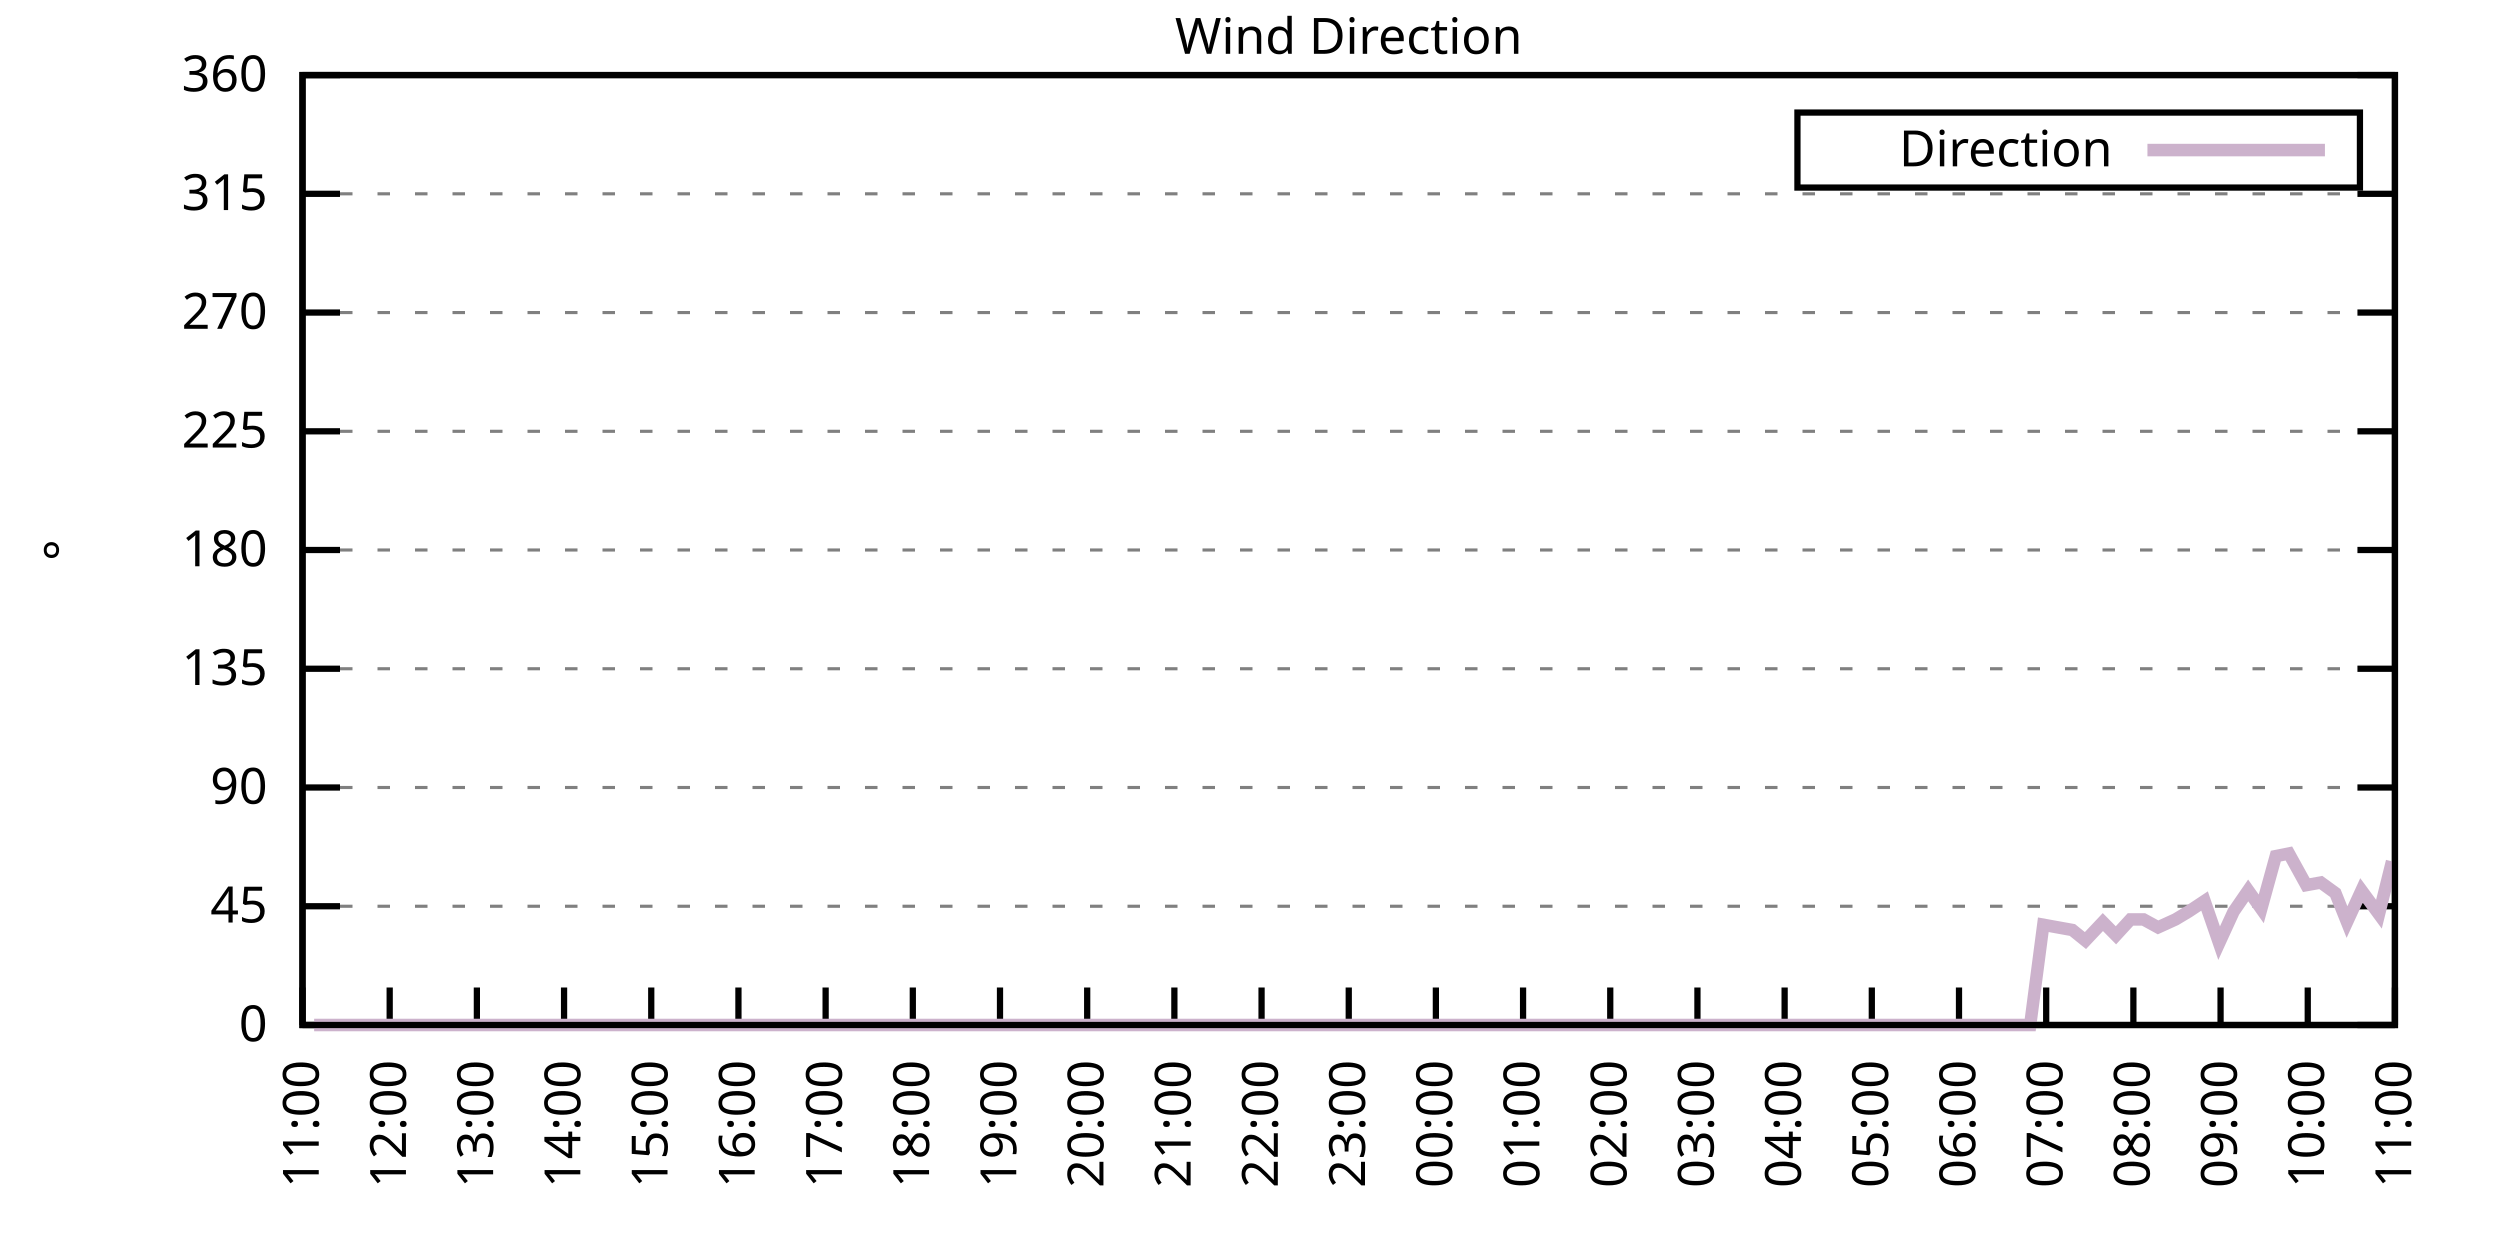
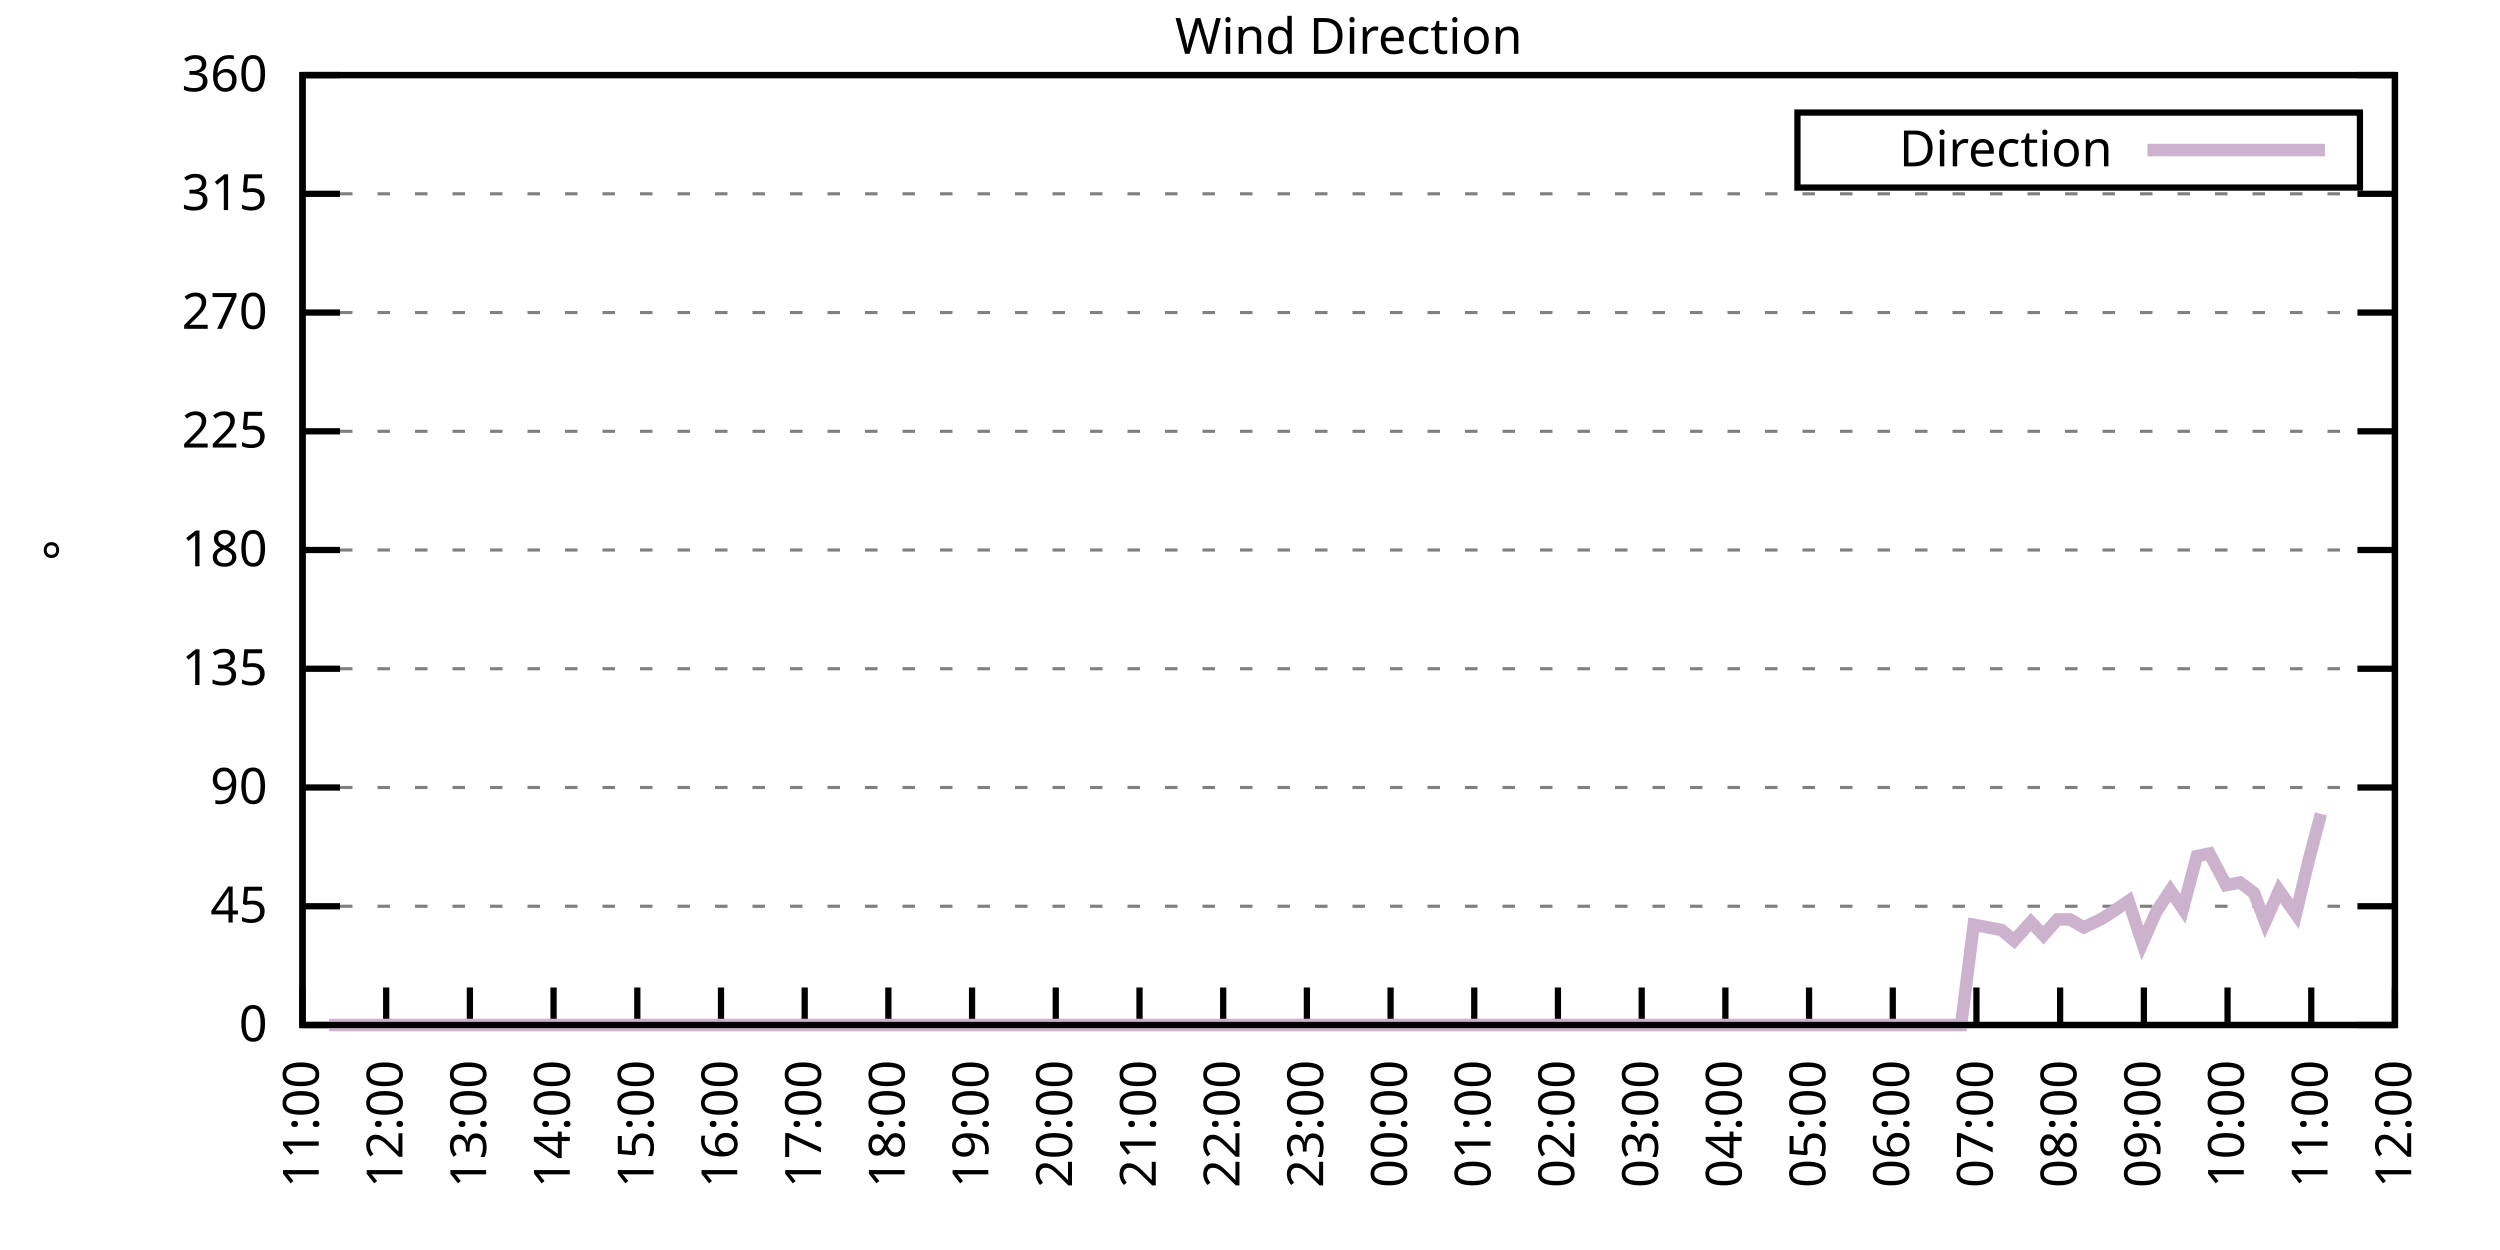
<svg xmlns="http://www.w3.org/2000/svg" xmlns:xlink="http://www.w3.org/1999/xlink" width="400" height="200" viewBox="0 0 400 200">
  <g id="gnuplot_canvas">
    <rect x="0" y="0" width="400" height="200" fill="none" />
    <defs>
      <circle id="gpDot" r="0.5" stroke-width="0.5" stroke="currentColor" />
      <path id="gpPt0" stroke-width="0.333" stroke="currentColor" d="M-1,0 h2 M0,-1 v2" />
      <path id="gpPt1" stroke-width="0.333" stroke="currentColor" d="M-1,-1 L1,1 M1,-1 L-1,1" />
      <path id="gpPt2" stroke-width="0.333" stroke="currentColor" d="M-1,0 L1,0 M0,-1 L0,1 M-1,-1 L1,1 M-1,1 L1,-1" />
      <rect id="gpPt3" stroke-width="0.333" stroke="currentColor" x="-1" y="-1" width="2" height="2" />
      <rect id="gpPt4" stroke-width="0.333" stroke="currentColor" fill="currentColor" x="-1" y="-1" width="2" height="2" />
      <circle id="gpPt5" stroke-width="0.333" stroke="currentColor" cx="0" cy="0" r="1" />
      <use xlink:href="#gpPt5" id="gpPt6" fill="currentColor" stroke="none" />
      <path id="gpPt7" stroke-width="0.333" stroke="currentColor" d="M0,-1.33 L-1.33,0.67 L1.33,0.67 z" />
      <use xlink:href="#gpPt7" id="gpPt8" fill="currentColor" stroke="none" />
      <use xlink:href="#gpPt7" id="gpPt9" stroke="currentColor" transform="rotate(180)" />
      <use xlink:href="#gpPt9" id="gpPt10" fill="currentColor" stroke="none" />
      <use xlink:href="#gpPt3" id="gpPt11" stroke="currentColor" transform="rotate(45)" />
      <use xlink:href="#gpPt11" id="gpPt12" fill="currentColor" stroke="none" />
      <path id="gpPt13" stroke-width="0.333" stroke="currentColor" d="M0,1.330 L1.265,0.411 L0.782,-1.067 L-0.782,-1.076 L-1.265,0.411 z" />
      <use xlink:href="#gpPt13" id="gpPt14" fill="currentColor" stroke="none" />
      <filter id="textbox" filterUnits="objectBoundingBox" x="0" y="0" height="1" width="1">
        <feFlood flood-color="white" flood-opacity="1" result="bgnd" />
        <feComposite in="SourceGraphic" in2="bgnd" operator="atop" />
      </filter>
      <filter id="greybox" filterUnits="objectBoundingBox" x="0" y="0" height="1" width="1">
        <feFlood flood-color="lightgrey" flood-opacity="1" result="grey" />
        <feComposite in="SourceGraphic" in2="grey" operator="atop" />
      </filter>
    </defs>
    <g fill="none" color="white" stroke="currentColor" stroke-width="1.00" stroke-linecap="butt" stroke-linejoin="miter">
</g>
    <g fill="none" color="black" stroke="currentColor" stroke-width="1.00" stroke-linecap="butt" stroke-linejoin="miter">
      <g stroke="none" shape-rendering="crispEdges">
        <polygon fill="rgb(255, 255, 255)" points="48.40,164.00 383.18,164.00 383.18,12.02 48.40,12.02 " />
      </g>
    </g>
    <g fill="none" color="black" stroke="currentColor" stroke-width="1.00" stroke-linecap="butt" stroke-linejoin="miter">
</g>
    <g fill="none" color="black" stroke="black" stroke-width="0.50" stroke-linecap="butt" stroke-linejoin="miter">
</g>
    <g fill="none" color="gray" stroke="currentColor" stroke-width="0.50" stroke-linecap="butt" stroke-linejoin="miter">
      <path stroke="gray" stroke-dasharray="2,4" class="gridline" d="M48.40,164.00 L383.19,164.00  " />
    </g>
    <g fill="none" color="gray" stroke="gray" stroke-width="1.00" stroke-linecap="butt" stroke-linejoin="miter">
</g>
    <g fill="none" color="black" stroke="currentColor" stroke-width="1.00" stroke-linecap="butt" stroke-linejoin="miter">
      <path stroke="black" d="M48.40,164.00 L54.40,164.00 M383.19,164.00 L377.19,164.00  " />
      <g transform="translate(42.80,166.60)" stroke="none" fill="black" font-family="Sans" font-size="8.00" text-anchor="end">
        <text>
          <tspan font-family="Sans"> 0</tspan>
        </text>
      </g>
    </g>
    <g fill="none" color="black" stroke="currentColor" stroke-width="1.00" stroke-linecap="butt" stroke-linejoin="miter">
</g>
    <g fill="none" color="black" stroke="black" stroke-width="0.50" stroke-linecap="butt" stroke-linejoin="miter">
</g>
    <g fill="none" color="gray" stroke="currentColor" stroke-width="0.50" stroke-linecap="butt" stroke-linejoin="miter">
      <path stroke="gray" stroke-dasharray="2,4" class="gridline" d="M48.40,145.00 L383.19,145.00  " />
    </g>
    <g fill="none" color="gray" stroke="gray" stroke-width="1.00" stroke-linecap="butt" stroke-linejoin="miter">
</g>
    <g fill="none" color="black" stroke="currentColor" stroke-width="1.00" stroke-linecap="butt" stroke-linejoin="miter">
      <path stroke="black" d="M48.40,145.00 L54.40,145.00 M383.19,145.00 L377.19,145.00  " />
      <g transform="translate(42.80,147.60)" stroke="none" fill="black" font-family="Sans" font-size="8.00" text-anchor="end">
        <text>
          <tspan font-family="Sans"> 45</tspan>
        </text>
      </g>
    </g>
    <g fill="none" color="black" stroke="currentColor" stroke-width="1.00" stroke-linecap="butt" stroke-linejoin="miter">
</g>
    <g fill="none" color="black" stroke="black" stroke-width="0.50" stroke-linecap="butt" stroke-linejoin="miter">
</g>
    <g fill="none" color="gray" stroke="currentColor" stroke-width="0.50" stroke-linecap="butt" stroke-linejoin="miter">
      <path stroke="gray" stroke-dasharray="2,4" class="gridline" d="M48.40,126.00 L383.19,126.00  " />
    </g>
    <g fill="none" color="gray" stroke="gray" stroke-width="1.00" stroke-linecap="butt" stroke-linejoin="miter">
</g>
    <g fill="none" color="black" stroke="currentColor" stroke-width="1.00" stroke-linecap="butt" stroke-linejoin="miter">
      <path stroke="black" d="M48.40,126.00 L54.40,126.00 M383.19,126.00 L377.19,126.00  " />
      <g transform="translate(42.80,128.60)" stroke="none" fill="black" font-family="Sans" font-size="8.00" text-anchor="end">
        <text>
          <tspan font-family="Sans"> 90</tspan>
        </text>
      </g>
    </g>
    <g fill="none" color="black" stroke="currentColor" stroke-width="1.00" stroke-linecap="butt" stroke-linejoin="miter">
</g>
    <g fill="none" color="black" stroke="black" stroke-width="0.50" stroke-linecap="butt" stroke-linejoin="miter">
</g>
    <g fill="none" color="gray" stroke="currentColor" stroke-width="0.50" stroke-linecap="butt" stroke-linejoin="miter">
      <path stroke="gray" stroke-dasharray="2,4" class="gridline" d="M48.40,107.00 L383.19,107.00  " />
    </g>
    <g fill="none" color="gray" stroke="gray" stroke-width="1.00" stroke-linecap="butt" stroke-linejoin="miter">
</g>
    <g fill="none" color="black" stroke="currentColor" stroke-width="1.00" stroke-linecap="butt" stroke-linejoin="miter">
      <path stroke="black" d="M48.40,107.00 L54.40,107.00 M383.19,107.00 L377.19,107.00  " />
      <g transform="translate(42.80,109.60)" stroke="none" fill="black" font-family="Sans" font-size="8.00" text-anchor="end">
        <text>
          <tspan font-family="Sans"> 135</tspan>
        </text>
      </g>
    </g>
    <g fill="none" color="black" stroke="currentColor" stroke-width="1.00" stroke-linecap="butt" stroke-linejoin="miter">
</g>
    <g fill="none" color="black" stroke="black" stroke-width="0.50" stroke-linecap="butt" stroke-linejoin="miter">
</g>
    <g fill="none" color="gray" stroke="currentColor" stroke-width="0.50" stroke-linecap="butt" stroke-linejoin="miter">
      <path stroke="gray" stroke-dasharray="2,4" class="gridline" d="M48.40,88.00 L383.19,88.00  " />
    </g>
    <g fill="none" color="gray" stroke="gray" stroke-width="1.00" stroke-linecap="butt" stroke-linejoin="miter">
</g>
    <g fill="none" color="black" stroke="currentColor" stroke-width="1.00" stroke-linecap="butt" stroke-linejoin="miter">
      <path stroke="black" d="M48.40,88.00 L54.40,88.00 M383.19,88.00 L377.19,88.00  " />
      <g transform="translate(42.80,90.60)" stroke="none" fill="black" font-family="Sans" font-size="8.00" text-anchor="end">
        <text>
          <tspan font-family="Sans"> 180</tspan>
        </text>
      </g>
    </g>
    <g fill="none" color="black" stroke="currentColor" stroke-width="1.00" stroke-linecap="butt" stroke-linejoin="miter">
</g>
    <g fill="none" color="black" stroke="black" stroke-width="0.50" stroke-linecap="butt" stroke-linejoin="miter">
</g>
    <g fill="none" color="gray" stroke="currentColor" stroke-width="0.50" stroke-linecap="butt" stroke-linejoin="miter">
      <path stroke="gray" stroke-dasharray="2,4" class="gridline" d="M48.40,69.01 L383.19,69.01  " />
    </g>
    <g fill="none" color="gray" stroke="gray" stroke-width="1.00" stroke-linecap="butt" stroke-linejoin="miter">
</g>
    <g fill="none" color="black" stroke="currentColor" stroke-width="1.00" stroke-linecap="butt" stroke-linejoin="miter">
      <path stroke="black" d="M48.40,69.01 L54.40,69.01 M383.19,69.01 L377.19,69.01  " />
      <g transform="translate(42.80,71.61)" stroke="none" fill="black" font-family="Sans" font-size="8.00" text-anchor="end">
        <text>
          <tspan font-family="Sans"> 225</tspan>
        </text>
      </g>
    </g>
    <g fill="none" color="black" stroke="currentColor" stroke-width="1.00" stroke-linecap="butt" stroke-linejoin="miter">
</g>
    <g fill="none" color="black" stroke="black" stroke-width="0.50" stroke-linecap="butt" stroke-linejoin="miter">
</g>
    <g fill="none" color="gray" stroke="currentColor" stroke-width="0.50" stroke-linecap="butt" stroke-linejoin="miter">
      <path stroke="gray" stroke-dasharray="2,4" class="gridline" d="M48.40,50.01 L383.19,50.01  " />
    </g>
    <g fill="none" color="gray" stroke="gray" stroke-width="1.00" stroke-linecap="butt" stroke-linejoin="miter">
</g>
    <g fill="none" color="black" stroke="currentColor" stroke-width="1.00" stroke-linecap="butt" stroke-linejoin="miter">
      <path stroke="black" d="M48.40,50.01 L54.40,50.01 M383.19,50.01 L377.19,50.01  " />
      <g transform="translate(42.80,52.61)" stroke="none" fill="black" font-family="Sans" font-size="8.00" text-anchor="end">
        <text>
          <tspan font-family="Sans"> 270</tspan>
        </text>
      </g>
    </g>
    <g fill="none" color="black" stroke="currentColor" stroke-width="1.00" stroke-linecap="butt" stroke-linejoin="miter">
</g>
    <g fill="none" color="black" stroke="black" stroke-width="0.50" stroke-linecap="butt" stroke-linejoin="miter">
</g>
    <g fill="none" color="gray" stroke="currentColor" stroke-width="0.50" stroke-linecap="butt" stroke-linejoin="miter">
      <path stroke="gray" stroke-dasharray="2,4" class="gridline" d="M48.40,31.01 L383.19,31.01  " />
    </g>
    <g fill="none" color="gray" stroke="gray" stroke-width="1.00" stroke-linecap="butt" stroke-linejoin="miter">
</g>
    <g fill="none" color="black" stroke="currentColor" stroke-width="1.00" stroke-linecap="butt" stroke-linejoin="miter">
      <path stroke="black" d="M48.40,31.01 L54.40,31.01 M383.19,31.01 L377.19,31.01  " />
      <g transform="translate(42.80,33.61)" stroke="none" fill="black" font-family="Sans" font-size="8.00" text-anchor="end">
        <text>
          <tspan font-family="Sans"> 315</tspan>
        </text>
      </g>
    </g>
    <g fill="none" color="black" stroke="currentColor" stroke-width="1.00" stroke-linecap="butt" stroke-linejoin="miter">
</g>
    <g fill="none" color="black" stroke="black" stroke-width="0.50" stroke-linecap="butt" stroke-linejoin="miter">
</g>
    <g fill="none" color="gray" stroke="currentColor" stroke-width="0.50" stroke-linecap="butt" stroke-linejoin="miter">
      <path stroke="gray" stroke-dasharray="2,4" class="gridline" d="M48.40,12.01 L383.19,12.01  " />
    </g>
    <g fill="none" color="gray" stroke="gray" stroke-width="1.00" stroke-linecap="butt" stroke-linejoin="miter">
</g>
    <g fill="none" color="black" stroke="currentColor" stroke-width="1.00" stroke-linecap="butt" stroke-linejoin="miter">
      <path stroke="black" d="M48.40,12.01 L54.40,12.01 M383.19,12.01 L377.19,12.01  " />
      <g transform="translate(42.80,14.61)" stroke="none" fill="black" font-family="Sans" font-size="8.00" text-anchor="end">
        <text>
          <tspan font-family="Sans"> 360</tspan>
        </text>
      </g>
    </g>
    <g fill="none" color="black" stroke="currentColor" stroke-width="1.00" stroke-linecap="butt" stroke-linejoin="miter">
      <path stroke="black" d="M48.40,164.00 L48.40,158.00  " />
      <g transform="translate(51.00,169.60) rotate(270.00)" stroke="none" fill="black" font-family="Sans" font-size="8.00" text-anchor="end">
        <text>
          <tspan font-family="Sans">11:00</tspan>
        </text>
      </g>
    </g>
    <g fill="none" color="black" stroke="currentColor" stroke-width="1.00" stroke-linecap="butt" stroke-linejoin="miter">
-       <path stroke="black" d="M62.35,164.00 L62.35,158.00  " />
-       <g transform="translate(64.95,169.60) rotate(270.00)" stroke="none" fill="black" font-family="Sans" font-size="8.00" text-anchor="end">
+       <path stroke="black" d="M61.79,164.00 L61.79,158.00  " />
+       <g transform="translate(64.39,169.60) rotate(270.00)" stroke="none" fill="black" font-family="Sans" font-size="8.00" text-anchor="end">
        <text>
          <tspan font-family="Sans">12:00</tspan>
        </text>
      </g>
    </g>
    <g fill="none" color="black" stroke="currentColor" stroke-width="1.00" stroke-linecap="butt" stroke-linejoin="miter">
-       <path stroke="black" d="M76.30,164.00 L76.30,158.00  " />
-       <g transform="translate(78.90,169.60) rotate(270.00)" stroke="none" fill="black" font-family="Sans" font-size="8.00" text-anchor="end">
+       <path stroke="black" d="M75.18,164.00 L75.18,158.00  " />
+       <g transform="translate(77.78,169.60) rotate(270.00)" stroke="none" fill="black" font-family="Sans" font-size="8.00" text-anchor="end">
        <text>
          <tspan font-family="Sans">13:00</tspan>
        </text>
      </g>
    </g>
    <g fill="none" color="black" stroke="currentColor" stroke-width="1.00" stroke-linecap="butt" stroke-linejoin="miter">
-       <path stroke="black" d="M90.25,164.00 L90.25,158.00  " />
-       <g transform="translate(92.85,169.60) rotate(270.00)" stroke="none" fill="black" font-family="Sans" font-size="8.00" text-anchor="end">
+       <path stroke="black" d="M88.57,164.00 L88.57,158.00  " />
+       <g transform="translate(91.17,169.60) rotate(270.00)" stroke="none" fill="black" font-family="Sans" font-size="8.00" text-anchor="end">
        <text>
          <tspan font-family="Sans">14:00</tspan>
        </text>
      </g>
    </g>
    <g fill="none" color="black" stroke="currentColor" stroke-width="1.00" stroke-linecap="butt" stroke-linejoin="miter">
-       <path stroke="black" d="M104.20,164.00 L104.20,158.00  " />
-       <g transform="translate(106.80,169.60) rotate(270.00)" stroke="none" fill="black" font-family="Sans" font-size="8.00" text-anchor="end">
+       <path stroke="black" d="M101.97,164.00 L101.97,158.00  " />
+       <g transform="translate(104.57,169.60) rotate(270.00)" stroke="none" fill="black" font-family="Sans" font-size="8.00" text-anchor="end">
        <text>
          <tspan font-family="Sans">15:00</tspan>
        </text>
      </g>
    </g>
    <g fill="none" color="black" stroke="currentColor" stroke-width="1.00" stroke-linecap="butt" stroke-linejoin="miter">
-       <path stroke="black" d="M118.15,164.00 L118.15,158.00  " />
-       <g transform="translate(120.75,169.60) rotate(270.00)" stroke="none" fill="black" font-family="Sans" font-size="8.00" text-anchor="end">
+       <path stroke="black" d="M115.36,164.00 L115.36,158.00  " />
+       <g transform="translate(117.96,169.60) rotate(270.00)" stroke="none" fill="black" font-family="Sans" font-size="8.00" text-anchor="end">
        <text>
          <tspan font-family="Sans">16:00</tspan>
        </text>
      </g>
    </g>
    <g fill="none" color="black" stroke="currentColor" stroke-width="1.00" stroke-linecap="butt" stroke-linejoin="miter">
-       <path stroke="black" d="M132.10,164.00 L132.10,158.00  " />
-       <g transform="translate(134.70,169.60) rotate(270.00)" stroke="none" fill="black" font-family="Sans" font-size="8.00" text-anchor="end">
+       <path stroke="black" d="M128.75,164.00 L128.75,158.00  " />
+       <g transform="translate(131.35,169.60) rotate(270.00)" stroke="none" fill="black" font-family="Sans" font-size="8.00" text-anchor="end">
        <text>
          <tspan font-family="Sans">17:00</tspan>
        </text>
      </g>
    </g>
    <g fill="none" color="black" stroke="currentColor" stroke-width="1.00" stroke-linecap="butt" stroke-linejoin="miter">
-       <path stroke="black" d="M146.05,164.00 L146.05,158.00  " />
-       <g transform="translate(148.65,169.60) rotate(270.00)" stroke="none" fill="black" font-family="Sans" font-size="8.00" text-anchor="end">
+       <path stroke="black" d="M142.14,164.00 L142.14,158.00  " />
+       <g transform="translate(144.74,169.60) rotate(270.00)" stroke="none" fill="black" font-family="Sans" font-size="8.00" text-anchor="end">
        <text>
          <tspan font-family="Sans">18:00</tspan>
        </text>
      </g>
    </g>
    <g fill="none" color="black" stroke="currentColor" stroke-width="1.00" stroke-linecap="butt" stroke-linejoin="miter">
-       <path stroke="black" d="M160.00,164.00 L160.00,158.00  " />
-       <g transform="translate(162.60,169.60) rotate(270.00)" stroke="none" fill="black" font-family="Sans" font-size="8.00" text-anchor="end">
+       <path stroke="black" d="M155.53,164.00 L155.53,158.00  " />
+       <g transform="translate(158.13,169.60) rotate(270.00)" stroke="none" fill="black" font-family="Sans" font-size="8.00" text-anchor="end">
        <text>
          <tspan font-family="Sans">19:00</tspan>
        </text>
      </g>
    </g>
    <g fill="none" color="black" stroke="currentColor" stroke-width="1.00" stroke-linecap="butt" stroke-linejoin="miter">
-       <path stroke="black" d="M173.95,164.00 L173.95,158.00  " />
-       <g transform="translate(176.55,169.60) rotate(270.00)" stroke="none" fill="black" font-family="Sans" font-size="8.00" text-anchor="end">
+       <path stroke="black" d="M168.92,164.00 L168.92,158.00  " />
+       <g transform="translate(171.52,169.60) rotate(270.00)" stroke="none" fill="black" font-family="Sans" font-size="8.00" text-anchor="end">
        <text>
          <tspan font-family="Sans">20:00</tspan>
        </text>
      </g>
    </g>
    <g fill="none" color="black" stroke="currentColor" stroke-width="1.00" stroke-linecap="butt" stroke-linejoin="miter">
-       <path stroke="black" d="M187.90,164.00 L187.90,158.00  " />
-       <g transform="translate(190.50,169.60) rotate(270.00)" stroke="none" fill="black" font-family="Sans" font-size="8.00" text-anchor="end">
+       <path stroke="black" d="M182.32,164.00 L182.32,158.00  " />
+       <g transform="translate(184.92,169.60) rotate(270.00)" stroke="none" fill="black" font-family="Sans" font-size="8.00" text-anchor="end">
        <text>
          <tspan font-family="Sans">21:00</tspan>
        </text>
      </g>
    </g>
    <g fill="none" color="black" stroke="currentColor" stroke-width="1.00" stroke-linecap="butt" stroke-linejoin="miter">
-       <path stroke="black" d="M201.85,164.00 L201.85,158.00  " />
-       <g transform="translate(204.45,169.60) rotate(270.00)" stroke="none" fill="black" font-family="Sans" font-size="8.00" text-anchor="end">
+       <path stroke="black" d="M195.71,164.00 L195.71,158.00  " />
+       <g transform="translate(198.31,169.60) rotate(270.00)" stroke="none" fill="black" font-family="Sans" font-size="8.00" text-anchor="end">
        <text>
          <tspan font-family="Sans">22:00</tspan>
        </text>
      </g>
    </g>
    <g fill="none" color="black" stroke="currentColor" stroke-width="1.00" stroke-linecap="butt" stroke-linejoin="miter">
-       <path stroke="black" d="M215.80,164.00 L215.80,158.00  " />
-       <g transform="translate(218.40,169.60) rotate(270.00)" stroke="none" fill="black" font-family="Sans" font-size="8.00" text-anchor="end">
+       <path stroke="black" d="M209.10,164.00 L209.10,158.00  " />
+       <g transform="translate(211.70,169.60) rotate(270.00)" stroke="none" fill="black" font-family="Sans" font-size="8.00" text-anchor="end">
        <text>
          <tspan font-family="Sans">23:00</tspan>
        </text>
      </g>
    </g>
    <g fill="none" color="black" stroke="currentColor" stroke-width="1.00" stroke-linecap="butt" stroke-linejoin="miter">
-       <path stroke="black" d="M229.74,164.00 L229.74,158.00  " />
-       <g transform="translate(232.34,169.60) rotate(270.00)" stroke="none" fill="black" font-family="Sans" font-size="8.00" text-anchor="end">
+       <path stroke="black" d="M222.49,164.00 L222.49,158.00  " />
+       <g transform="translate(225.09,169.60) rotate(270.00)" stroke="none" fill="black" font-family="Sans" font-size="8.00" text-anchor="end">
        <text>
          <tspan font-family="Sans">00:00</tspan>
        </text>
      </g>
    </g>
    <g fill="none" color="black" stroke="currentColor" stroke-width="1.00" stroke-linecap="butt" stroke-linejoin="miter">
-       <path stroke="black" d="M243.69,164.00 L243.69,158.00  " />
-       <g transform="translate(246.29,169.60) rotate(270.00)" stroke="none" fill="black" font-family="Sans" font-size="8.00" text-anchor="end">
+       <path stroke="black" d="M235.88,164.00 L235.88,158.00  " />
+       <g transform="translate(238.48,169.60) rotate(270.00)" stroke="none" fill="black" font-family="Sans" font-size="8.00" text-anchor="end">
        <text>
          <tspan font-family="Sans">01:00</tspan>
        </text>
      </g>
    </g>
    <g fill="none" color="black" stroke="currentColor" stroke-width="1.00" stroke-linecap="butt" stroke-linejoin="miter">
-       <path stroke="black" d="M257.64,164.00 L257.64,158.00  " />
-       <g transform="translate(260.24,169.60) rotate(270.00)" stroke="none" fill="black" font-family="Sans" font-size="8.00" text-anchor="end">
+       <path stroke="black" d="M249.27,164.00 L249.27,158.00  " />
+       <g transform="translate(251.87,169.60) rotate(270.00)" stroke="none" fill="black" font-family="Sans" font-size="8.00" text-anchor="end">
        <text>
          <tspan font-family="Sans">02:00</tspan>
        </text>
      </g>
    </g>
    <g fill="none" color="black" stroke="currentColor" stroke-width="1.00" stroke-linecap="butt" stroke-linejoin="miter">
-       <path stroke="black" d="M271.59,164.00 L271.59,158.00  " />
-       <g transform="translate(274.19,169.60) rotate(270.00)" stroke="none" fill="black" font-family="Sans" font-size="8.00" text-anchor="end">
+       <path stroke="black" d="M262.67,164.00 L262.67,158.00  " />
+       <g transform="translate(265.27,169.60) rotate(270.00)" stroke="none" fill="black" font-family="Sans" font-size="8.00" text-anchor="end">
        <text>
          <tspan font-family="Sans">03:00</tspan>
        </text>
      </g>
    </g>
    <g fill="none" color="black" stroke="currentColor" stroke-width="1.00" stroke-linecap="butt" stroke-linejoin="miter">
-       <path stroke="black" d="M285.54,164.00 L285.54,158.00  " />
-       <g transform="translate(288.14,169.60) rotate(270.00)" stroke="none" fill="black" font-family="Sans" font-size="8.00" text-anchor="end">
+       <path stroke="black" d="M276.06,164.00 L276.06,158.00  " />
+       <g transform="translate(278.66,169.60) rotate(270.00)" stroke="none" fill="black" font-family="Sans" font-size="8.00" text-anchor="end">
        <text>
          <tspan font-family="Sans">04:00</tspan>
        </text>
      </g>
    </g>
    <g fill="none" color="black" stroke="currentColor" stroke-width="1.00" stroke-linecap="butt" stroke-linejoin="miter">
-       <path stroke="black" d="M299.49,164.00 L299.49,158.00  " />
-       <g transform="translate(302.09,169.60) rotate(270.00)" stroke="none" fill="black" font-family="Sans" font-size="8.00" text-anchor="end">
+       <path stroke="black" d="M289.45,164.00 L289.45,158.00  " />
+       <g transform="translate(292.05,169.60) rotate(270.00)" stroke="none" fill="black" font-family="Sans" font-size="8.00" text-anchor="end">
        <text>
          <tspan font-family="Sans">05:00</tspan>
        </text>
      </g>
    </g>
    <g fill="none" color="black" stroke="currentColor" stroke-width="1.00" stroke-linecap="butt" stroke-linejoin="miter">
-       <path stroke="black" d="M313.44,164.00 L313.44,158.00  " />
-       <g transform="translate(316.04,169.60) rotate(270.00)" stroke="none" fill="black" font-family="Sans" font-size="8.00" text-anchor="end">
+       <path stroke="black" d="M302.84,164.00 L302.84,158.00  " />
+       <g transform="translate(305.44,169.60) rotate(270.00)" stroke="none" fill="black" font-family="Sans" font-size="8.00" text-anchor="end">
        <text>
          <tspan font-family="Sans">06:00</tspan>
        </text>
      </g>
    </g>
    <g fill="none" color="black" stroke="currentColor" stroke-width="1.00" stroke-linecap="butt" stroke-linejoin="miter">
-       <path stroke="black" d="M327.39,164.00 L327.39,158.00  " />
-       <g transform="translate(329.99,169.60) rotate(270.00)" stroke="none" fill="black" font-family="Sans" font-size="8.00" text-anchor="end">
+       <path stroke="black" d="M316.23,164.00 L316.23,158.00  " />
+       <g transform="translate(318.83,169.60) rotate(270.00)" stroke="none" fill="black" font-family="Sans" font-size="8.00" text-anchor="end">
        <text>
          <tspan font-family="Sans">07:00</tspan>
        </text>
      </g>
    </g>
    <g fill="none" color="black" stroke="currentColor" stroke-width="1.00" stroke-linecap="butt" stroke-linejoin="miter">
-       <path stroke="black" d="M341.34,164.00 L341.34,158.00  " />
-       <g transform="translate(343.94,169.60) rotate(270.00)" stroke="none" fill="black" font-family="Sans" font-size="8.00" text-anchor="end">
+       <path stroke="black" d="M329.62,164.00 L329.62,158.00  " />
+       <g transform="translate(332.22,169.60) rotate(270.00)" stroke="none" fill="black" font-family="Sans" font-size="8.00" text-anchor="end">
        <text>
          <tspan font-family="Sans">08:00</tspan>
        </text>
      </g>
    </g>
    <g fill="none" color="black" stroke="currentColor" stroke-width="1.00" stroke-linecap="butt" stroke-linejoin="miter">
-       <path stroke="black" d="M355.29,164.00 L355.29,158.00  " />
-       <g transform="translate(357.89,169.60) rotate(270.00)" stroke="none" fill="black" font-family="Sans" font-size="8.00" text-anchor="end">
+       <path stroke="black" d="M343.02,164.00 L343.02,158.00  " />
+       <g transform="translate(345.62,169.60) rotate(270.00)" stroke="none" fill="black" font-family="Sans" font-size="8.00" text-anchor="end">
        <text>
          <tspan font-family="Sans">09:00</tspan>
        </text>
      </g>
    </g>
    <g fill="none" color="black" stroke="currentColor" stroke-width="1.00" stroke-linecap="butt" stroke-linejoin="miter">
-       <path stroke="black" d="M369.24,164.00 L369.24,158.00  " />
-       <g transform="translate(371.84,169.60) rotate(270.00)" stroke="none" fill="black" font-family="Sans" font-size="8.00" text-anchor="end">
+       <path stroke="black" d="M356.41,164.00 L356.41,158.00  " />
+       <g transform="translate(359.01,169.60) rotate(270.00)" stroke="none" fill="black" font-family="Sans" font-size="8.00" text-anchor="end">
        <text>
          <tspan font-family="Sans">10:00</tspan>
+         </text>
+       </g>
+     </g>
+     <g fill="none" color="black" stroke="currentColor" stroke-width="1.00" stroke-linecap="butt" stroke-linejoin="miter">
+       <path stroke="black" d="M369.80,164.00 L369.80,158.00  " />
+       <g transform="translate(372.40,169.60) rotate(270.00)" stroke="none" fill="black" font-family="Sans" font-size="8.00" text-anchor="end">
+         <text>
+           <tspan font-family="Sans">11:00</tspan>
        </text>
      </g>
    </g>
    <g fill="none" color="black" stroke="currentColor" stroke-width="1.00" stroke-linecap="butt" stroke-linejoin="miter">
      <path stroke="black" d="M383.19,164.00 L383.19,158.00  " />
      <g transform="translate(385.79,169.60) rotate(270.00)" stroke="none" fill="black" font-family="Sans" font-size="8.00" text-anchor="end">
        <text>
-           <tspan font-family="Sans">11:00</tspan>
+           <tspan font-family="Sans">12:00</tspan>
        </text>
      </g>
    </g>
    <g fill="none" color="black" stroke="currentColor" stroke-width="1.00" stroke-linecap="butt" stroke-linejoin="miter">
</g>
    <g fill="none" color="black" stroke="currentColor" stroke-width="1.00" stroke-linecap="butt" stroke-linejoin="miter">
      <path stroke="black" d="M48.40,12.01 L48.40,164.00 L383.19,164.00 L383.19,12.01 L48.40,12.01 Z  " />
    </g>
    <g fill="none" color="black" stroke="currentColor" stroke-width="1.00" stroke-linecap="butt" stroke-linejoin="miter">
</g>
    <g fill="none" color="black" stroke="currentColor" stroke-width="1.00" stroke-linecap="butt" stroke-linejoin="miter">
      <path stroke="black" d="M287.59,30.01 L287.59,18.01 L377.59,18.01 L377.59,30.01 L287.59,30.01 Z  " />
    </g>
    <g id="Wind_direction_plot_1">
      <g fill="none" color="white" stroke="black" stroke-width="2.00" stroke-linecap="butt" stroke-linejoin="miter">
</g>
      <g fill="none" color="black" stroke="currentColor" stroke-width="2.00" stroke-linecap="butt" stroke-linejoin="miter">
        <g transform="translate(337.99,26.61)" stroke="none" fill="black" font-family="Sans" font-size="8.00" text-anchor="end">
          <text>
            <tspan font-family="Sans">Direction</tspan>
          </text>
        </g>
      </g>
      <g fill="none" color="black" stroke="currentColor" stroke-width="2.00" stroke-linecap="butt" stroke-linejoin="miter">
-         <path stroke="rgb(204, 178, 204)" d="M343.59,24.01 L371.99,24.01 M50.26,164.00 L52.82,164.00 L54.91,164.00 L57.47,164.00 L59.79,164.00 L61.65,164.00   L63.98,164.00 L66.53,164.00 L69.09,164.00 L71.42,164.00 L73.74,164.00 L75.60,164.00 L78.39,164.00 L80.48,164.00   L82.81,164.00 L85.37,164.00 L87.46,164.00 L90.02,164.00 L91.88,164.00 L94.67,164.00 L96.99,164.00 L99.32,164.00   L101.41,164.00 L103.97,164.00 L106.06,164.00 L108.62,164.00 L110.94,164.00 L113.03,164.00 L115.36,164.00 L117.45,164.00   L120.24,164.00 L122.33,164.00 L124.89,164.00 L127.22,164.00 L129.54,164.00 L131.87,164.00 L133.72,164.00 L136.51,164.00   L138.61,164.00 L141.16,164.00 L143.02,164.00 L145.58,164.00 L147.67,164.00 L150.00,164.00 L152.79,164.00 L155.11,164.00   L156.97,164.00 L159.53,164.00 L161.62,164.00 L164.18,164.00 L166.74,164.00 L168.60,164.00 L171.39,164.00 L173.25,164.00   L176.04,164.00 L178.13,164.00 L180.22,164.00 L182.78,164.00 L185.34,164.00 L187.20,164.00 L189.99,164.00 L192.08,164.00   L194.17,164.00 L196.73,164.00 L199.29,164.00 L201.15,164.00 L203.94,164.00 L205.80,164.00 L208.59,164.00 L210.45,164.00   L213.01,164.00 L215.56,164.00 L217.65,164.00 L220.21,164.00 L222.30,164.00 L224.63,164.00 L227.19,164.00 L229.05,164.00   L231.60,164.00 L233.70,164.00 L236.49,164.00 L238.35,164.00 L240.90,164.00 L243.46,164.00 L245.32,164.00 L248.11,164.00   L250.44,164.00 L252.53,164.00 L254.62,164.00 L257.18,164.00 L259.74,164.00 L262.06,164.00 L264.39,164.00 L266.71,164.00   L268.80,164.00 L271.13,164.00 L273.22,164.00 L276.01,164.00 L278.34,164.00 L280.20,164.00 L282.99,164.00 L284.85,164.00   L287.17,164.00 L289.50,164.00 L292.29,164.00 L294.61,164.00 L296.94,164.00 L298.80,164.00 L300.89,164.00 L303.68,164.00   L306.23,164.00 L308.09,164.00 L310.42,164.00 L313.21,164.00 L315.07,164.00 L317.63,164.00 L320.18,164.00 L322.28,164.00   L324.83,164.00 L326.93,147.96 L329.25,148.38 L331.58,148.80 L333.67,150.49 L336.46,147.53 L338.55,149.65 L340.88,147.11   L342.97,147.11 L345.29,148.38 L348.08,147.11 L350.18,145.85 L352.73,144.16 L355.06,150.91 L357.38,145.85 L359.71,142.47   L361.80,145.42 L364.13,136.98 L366.22,136.56 L369.01,141.62 L371.33,141.20 L373.66,142.89 L375.52,147.53 L377.84,142.47   L380.63,146.27 L382.73,137.82  " />
+         <path stroke="rgb(204, 178, 204)" d="M343.59,24.01 L371.99,24.01 M52.64,164.00 L54.65,164.00 L57.10,164.00 L59.34,164.00 L61.12,164.00 L63.35,164.00   L65.81,164.00 L68.26,164.00 L70.50,164.00 L72.73,164.00 L74.51,164.00 L77.19,164.00 L79.20,164.00 L81.43,164.00   L83.89,164.00 L85.90,164.00 L88.35,164.00 L90.14,164.00 L92.82,164.00 L95.05,164.00 L97.28,164.00 L99.29,164.00   L101.74,164.00 L103.75,164.00 L106.21,164.00 L108.44,164.00 L110.45,164.00 L112.68,164.00 L114.69,164.00 L117.37,164.00   L119.38,164.00 L121.83,164.00 L124.06,164.00 L126.29,164.00 L128.53,164.00 L130.31,164.00 L132.99,164.00 L135.00,164.00   L137.45,164.00 L139.24,164.00 L141.69,164.00 L143.70,164.00 L145.94,164.00 L148.61,164.00 L150.85,164.00 L152.63,164.00   L155.09,164.00 L157.10,164.00 L159.55,164.00 L162.01,164.00 L163.79,164.00 L166.47,164.00 L168.25,164.00 L170.93,164.00   L172.94,164.00 L174.95,164.00 L177.41,164.00 L179.86,164.00 L181.65,164.00 L184.32,164.00 L186.33,164.00 L188.34,164.00   L190.80,164.00 L193.25,164.00 L195.04,164.00 L197.72,164.00 L199.50,164.00 L202.18,164.00 L203.97,164.00 L206.42,164.00   L208.88,164.00 L210.88,164.00 L213.34,164.00 L215.35,164.00 L217.58,164.00 L220.04,164.00 L221.82,164.00 L224.28,164.00   L226.29,164.00 L228.96,164.00 L230.75,164.00 L233.20,164.00 L235.66,164.00 L237.44,164.00 L240.12,164.00 L242.36,164.00   L244.36,164.00 L246.37,164.00 L248.83,164.00 L251.28,164.00 L253.51,164.00 L255.75,164.00 L257.98,164.00 L259.99,164.00   L262.22,164.00 L264.23,164.00 L266.91,164.00 L269.14,164.00 L270.92,164.00 L273.60,164.00 L275.39,164.00 L277.62,164.00   L279.85,164.00 L282.53,164.00 L284.76,164.00 L286.99,164.00 L288.78,164.00 L290.79,164.00 L293.47,164.00 L295.92,164.00   L297.71,164.00 L299.94,164.00 L302.62,164.00 L304.40,164.00 L306.86,164.00 L309.31,164.00 L311.32,164.00 L313.78,164.00   L315.79,147.96 L318.02,148.38 L320.25,148.80 L322.26,150.49 L324.94,147.53 L326.95,149.65 L329.18,147.11 L331.19,147.11   L333.42,148.38 L336.10,147.11 L338.10,145.85 L340.56,144.16 L342.79,150.91 L345.02,145.85 L347.26,142.47 L349.26,145.42   L351.50,136.98 L353.51,136.56 L356.18,141.62 L358.42,141.20 L360.65,142.89 L362.43,147.53 L364.66,142.47 L367.34,146.27   L369.35,137.82 L371.36,130.22  " />
      </g>
    </g>
    <g fill="none" color="black" stroke="currentColor" stroke-width="2.00" stroke-linecap="butt" stroke-linejoin="miter">
</g>
    <g fill="none" color="black" stroke="black" stroke-width="1.00" stroke-linecap="butt" stroke-linejoin="miter">
</g>
    <g fill="none" color="black" stroke="currentColor" stroke-width="1.00" stroke-linecap="butt" stroke-linejoin="miter">
      <path stroke="black" d="M48.40,12.01 L48.40,164.00 L383.19,164.00 L383.19,12.01 L48.40,12.01 Z  " />
      <g transform="translate(12.80,88.01) rotate(270.00)" stroke="none" fill="black" font-family="Sans" font-size="8.00" text-anchor="middle">
        <text>
          <tspan font-family="Sans">°</tspan>
        </text>
      </g>
    </g>
    <g fill="none" color="black" stroke="currentColor" stroke-width="1.00" stroke-linecap="butt" stroke-linejoin="miter">
</g>
    <g fill="none" color="black" stroke="currentColor" stroke-width="1.00" stroke-linecap="butt" stroke-linejoin="miter">
      <g transform="translate(215.79,8.61)" stroke="none" fill="black" font-family="Sans" font-size="8.00" text-anchor="middle">
        <text>
          <tspan font-family="Sans">Wind Direction</tspan>
        </text>
      </g>
    </g>
    <g fill="none" color="black" stroke="currentColor" stroke-width="1.00" stroke-linecap="butt" stroke-linejoin="miter">
</g>
  </g>
</svg>
